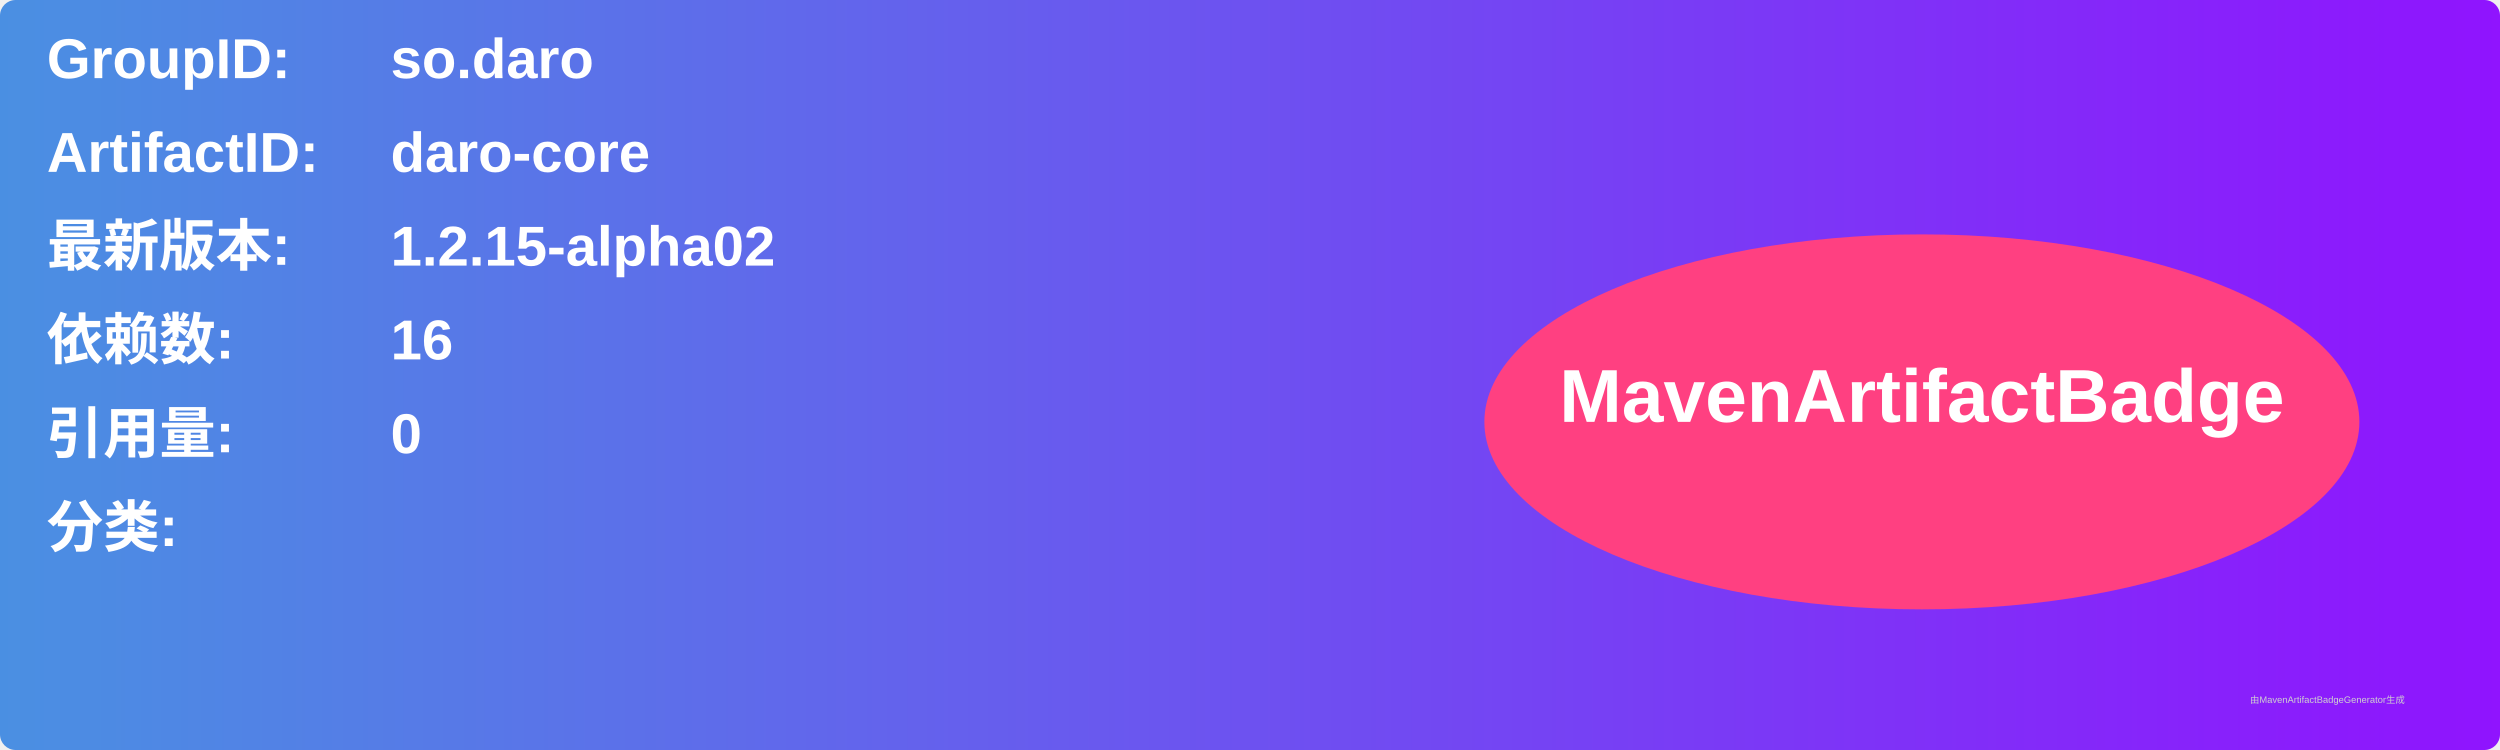
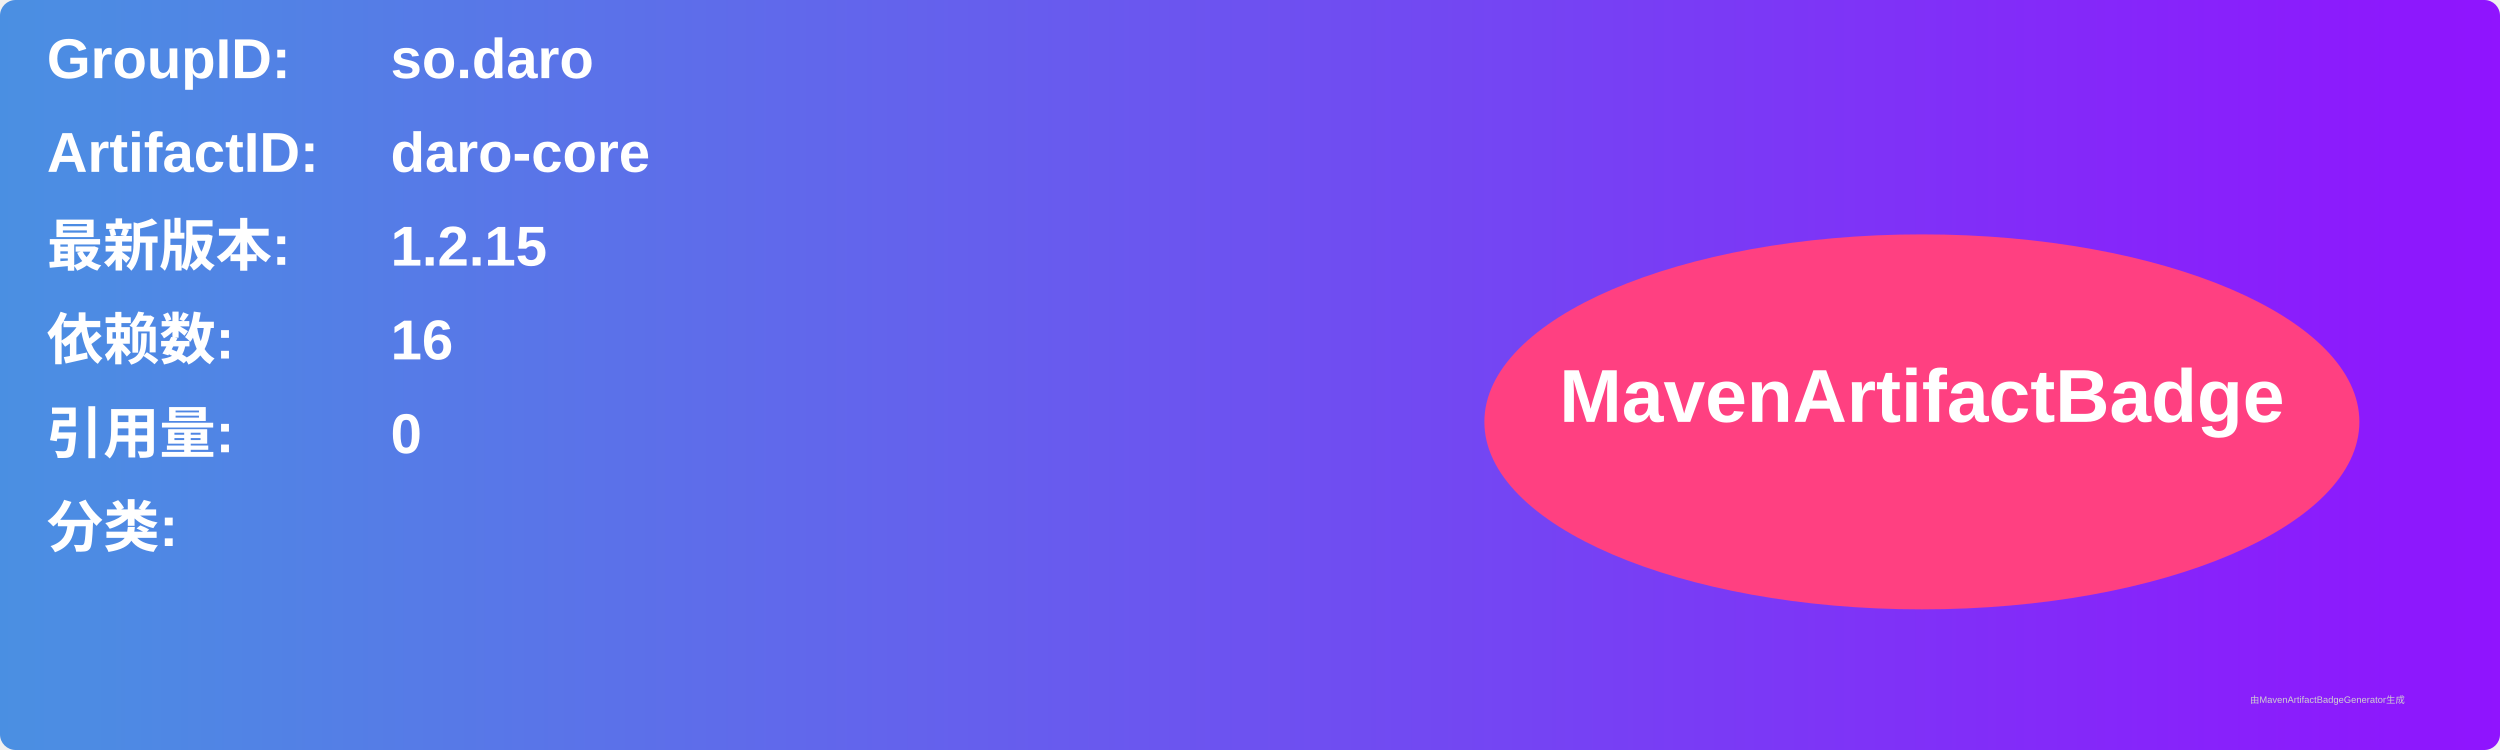
<svg xmlns="http://www.w3.org/2000/svg" width="800" height="240" viewBox="0 0 800 240">
  <linearGradient id="grad" x1="0%" y1="0%" x2="100%" y2="0%">
    <stop offset="0%" stop-color="#4a90e2" />
    <stop offset="100%" stop-color="#9013fe" />
  </linearGradient>
  <rect width="100%" height="100%" rx="5" ry="5" fill="url(#grad)" />
  <g transform="translate(15, 15)">
    <text x="0" y="10" font-family="Arial" font-size="18" fill="white" font-weight="bold" width="260">GroupID:</text>
    <text x="110" y="10" font-family="Arial" font-size="18" fill="white" font-weight="bold" width="460">so.daro</text>
    <text x="0" y="40" font-family="Arial" font-size="18" fill="white" font-weight="bold" width="260">ArtifactID:</text>
    <text x="110" y="40" font-family="Arial" font-size="18" fill="white" font-weight="bold" width="460">daro-core</text>
    <text x="0" y="70" font-family="Arial" font-size="18" fill="white" font-weight="bold">最新版本:</text>
    <text x="110" y="70" font-family="Arial" font-size="18" fill="white" font-weight="bold">
-       <tspan font-weight="bold">1.2.15-alpha02</tspan>
+       <tspan font-weight="bold">1.2.15</tspan>
    </text>
    <text x="0" y="100" font-family="Arial" font-size="18" fill="white" font-weight="bold">依赖数: </text>
    <text x="110" y="100" font-family="Arial" font-size="18" fill="white">
      <tspan font-weight="bold">16</tspan>
    </text>
    <text x="0" y="130" font-family="Arial" font-size="18" fill="white" font-weight="bold">引用量: </text>
    <text x="110" y="130" font-family="Arial" font-size="18" fill="white">
      <tspan font-weight="bold">0</tspan>
    </text>
    <text x="0" y="160" font-family="Arial" font-size="18" fill="white" font-weight="bold">分类:</text>
    <text x="10" y="190" font-family="Arial" font-size="10" fill="white">
      <tspan font-weight="bold" />
    </text>
    <ellipse cx="600" cy="120" rx="140" ry="60" fill="#ff4081" />
    <text x="600" y="120" text-anchor="middle" font-family="Arial" font-size="24" fill="white" font-weight="bold">MavenArtifactBadge</text>
  </g>
  <text x="720" y="225" font-family="Arial" font-size="3" fill="#d0d0d0">由MavenArtifactBadgeGenerator生成</text>
</svg>
